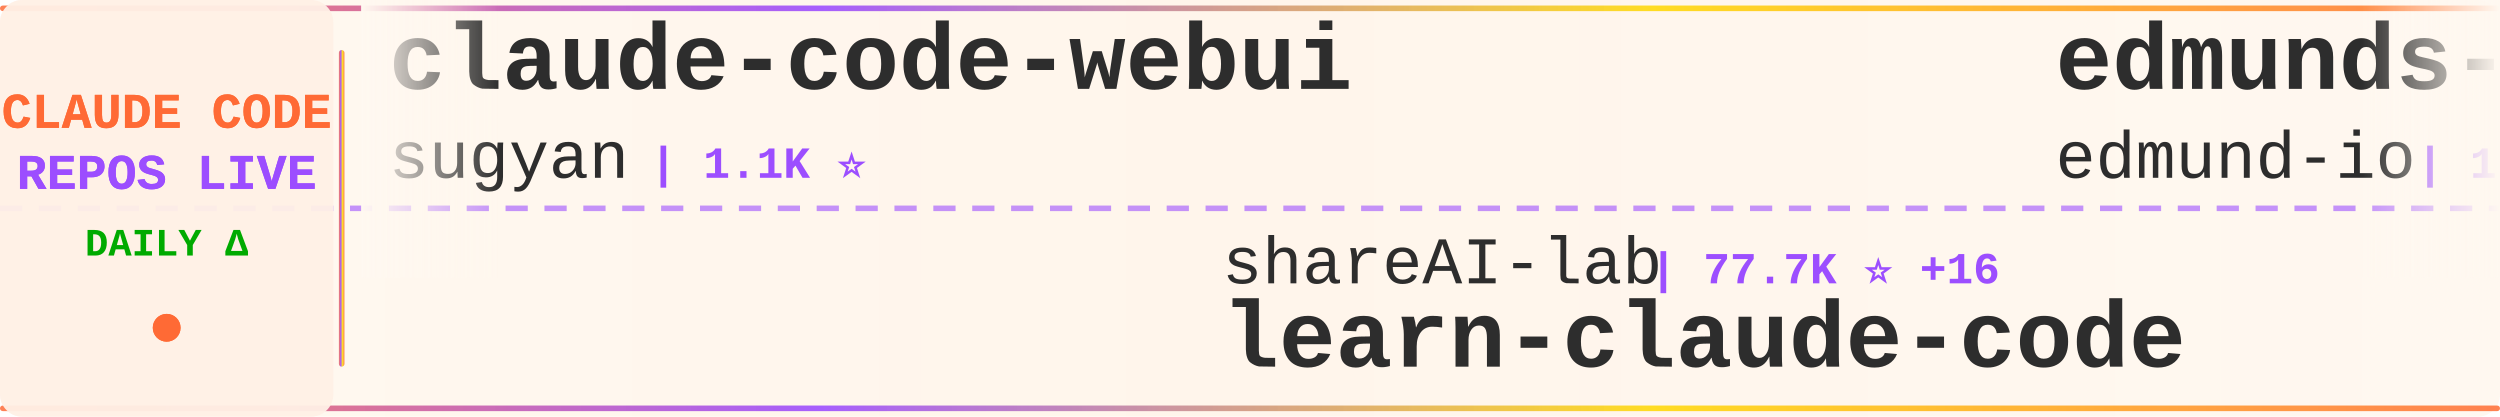
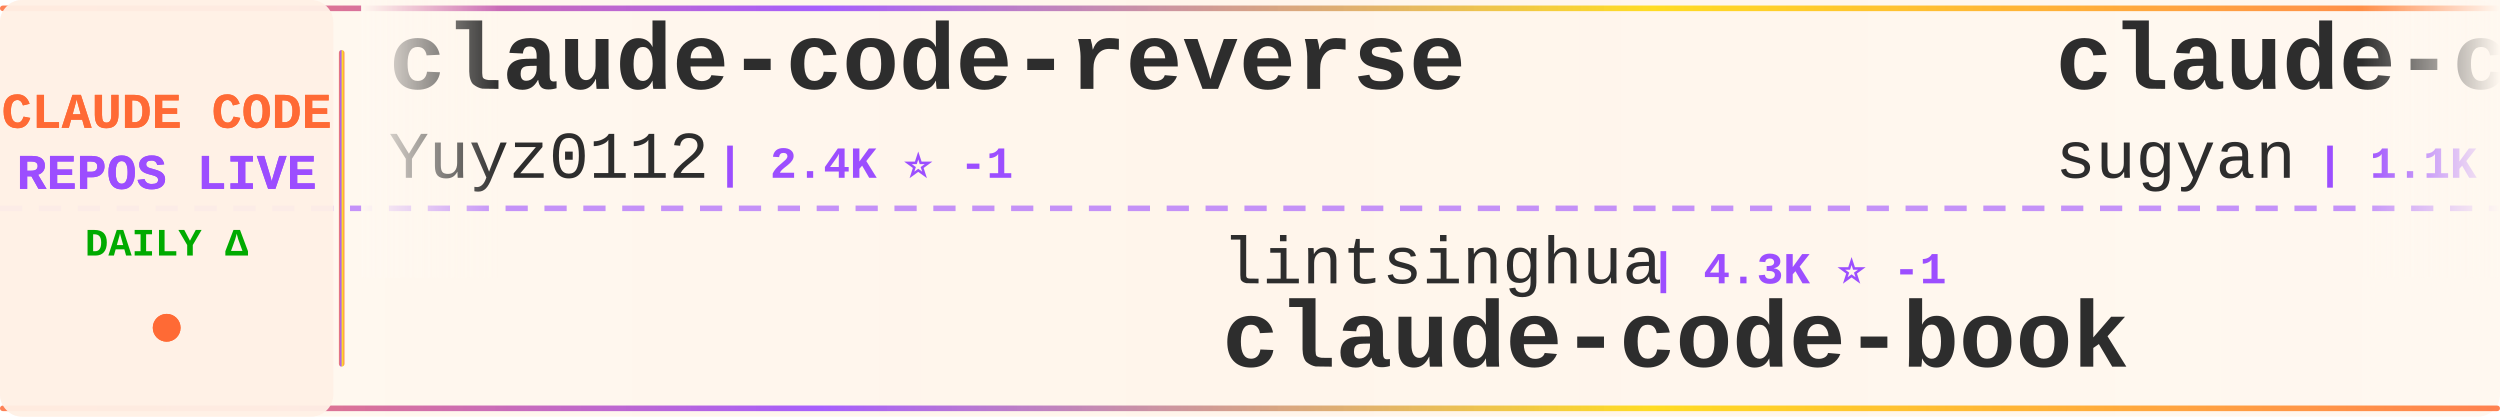
<svg xmlns="http://www.w3.org/2000/svg" width="900" height="150">
  <defs>
    <linearGradient id="tickerBg" x1="0%" y1="0%" x2="100%" y2="0%">
      <stop offset="0%" style="stop-color:#fff8f0;stop-opacity:0.98" />
      <stop offset="50%" style="stop-color:#fff5eb;stop-opacity:1" />
      <stop offset="100%" style="stop-color:#fff8f0;stop-opacity:0.98" />
    </linearGradient>
    <linearGradient id="borderGrad" x1="0%" y1="0%" x2="100%" y2="0%">
      <stop offset="0%" style="stop-color:#FF6B35;stop-opacity:0.85">
        <animate attributeName="stop-opacity" values="0.85;1;0.85" dur="2s" repeatCount="indefinite" />
      </stop>
      <stop offset="33%" style="stop-color:#9C4EFF;stop-opacity:0.9">
        <animate attributeName="stop-opacity" values="0.9;1;0.9" dur="2.2s" repeatCount="indefinite" />
      </stop>
      <stop offset="66%" style="stop-color:#FFD700;stop-opacity:0.85">
        <animate attributeName="stop-opacity" values="0.85;1;0.85" dur="1.8s" repeatCount="indefinite" />
      </stop>
      <stop offset="100%" style="stop-color:#FF6B35;stop-opacity:0.85">
        <animate attributeName="stop-opacity" values="0.85;1;0.85" dur="2s" repeatCount="indefinite" />
      </stop>
    </linearGradient>
    <filter id="textGlow">
      <feGaussianBlur stdDeviation="0.15" result="coloredBlur" />
      <feMerge>
        <feMergeNode in="coloredBlur" />
        <feMergeNode in="SourceGraphic" />
      </feMerge>
    </filter>
    <filter id="metricGlow">
      <feGaussianBlur stdDeviation="0.2" result="coloredBlur" />
      <feMerge>
        <feMergeNode in="coloredBlur" />
        <feMergeNode in="SourceGraphic" />
      </feMerge>
    </filter>
    <linearGradient id="leftFade" x1="0%" y1="0%" x2="100%" y2="0%">
      <stop offset="0%" style="stop-color:#fff8f0;stop-opacity:1" />
      <stop offset="100%" style="stop-color:#fff8f0;stop-opacity:0" />
    </linearGradient>
    <linearGradient id="rightFade" x1="0%" y1="0%" x2="100%" y2="0%">
      <stop offset="0%" style="stop-color:#fff8f0;stop-opacity:0" />
      <stop offset="100%" style="stop-color:#fff8f0;stop-opacity:1" />
    </linearGradient>
  </defs>
  <rect width="900" height="150" fill="url(#tickerBg)" rx="8" />
  <rect x="0" y="2" width="900" height="2" fill="url(#borderGrad)" rx="1" />
  <rect x="0" y="146" width="900" height="2" fill="url(#borderGrad)" rx="1" />
  <line x1="0" y1="75" x2="900" y2="75" stroke="#9C4EFF" stroke-width="2" stroke-dasharray="8 6" opacity="0.6" />
  <rect x="0" y="0" width="120" height="150" fill="#fff0e6" opacity="0.95" rx="8" />
  <text x="60" y="46" font-family="'Courier New', monospace" font-size="18" font-weight="bold" fill="#FF6B35" text-anchor="middle" filter="url(#textGlow)">
    CLAUDE CODE
  </text>
  <text x="60" y="68" font-family="'Courier New', monospace" font-size="18" font-weight="bold" fill="#9C4EFF" text-anchor="middle" filter="url(#textGlow)">
    REPOS LIVE
  </text>
  <text x="60" y="92" font-family="'Courier New', monospace" font-size="14" font-weight="bold" fill="#00aa00" text-anchor="middle">
    DAILY Δ
  </text>
  <circle cx="60" cy="118" r="5" fill="#FF6B35" filter="url(#metricGlow)">
    <animate attributeName="r" values="4;6;4" dur="1.5s" repeatCount="indefinite" />
    <animate attributeName="opacity" values="0.6;1;0.6" dur="1.5s" repeatCount="indefinite" />
  </circle>
  <rect x="122" y="18" width="2" height="114" fill="url(#borderGrad)" rx="1" />
  <clipPath id="tickerClip">
    <rect x="130" y="0" width="770" height="150" />
  </clipPath>
  <g clip-path="url(#tickerClip)">
    <g id="tickerItems">
      <animateTransform attributeName="transform" attributeType="XML" type="translate" from="0 0" to="-3000 0" dur="54s" repeatCount="indefinite" />
      <g transform="translate(0, 0)">
+         <text x="140" y="32" font-family="'Courier New', monospace" font-size="34" font-weight="bold" fill="#2d2d2d">claude-code-reverse</text>
+         <text x="140" y="64" font-family="'Courier New', monospace" font-size="24" font-weight="normal" fill="#2d2d2d" opacity="1.0">Yuyz0112</text>
+         <text x="258" y="64" font-family="'Courier New', monospace" font-size="16" font-weight="bold" fill="#9C4EFF"> | 2.4K ⭐ -1</text>
+       </g>
+       <g transform="translate(300, 0)">
+         <text x="140" y="102" font-family="'Courier New', monospace" font-size="24" font-weight="normal" fill="#2d2d2d" opacity="1.0">lintsinghua</text>
+         <text x="294" y="102" font-family="'Courier New', monospace" font-size="16" font-weight="bold" fill="#9C4EFF"> | 4.3K ⭐ -1</text>
+         <text x="140" y="132" font-family="'Courier New', monospace" font-size="34" font-weight="bold" fill="#2d2d2d">claude-code-book</text>
+       </g>
+       <g transform="translate(600, 0)">
        <text x="140" y="32" font-family="'Courier New', monospace" font-size="34" font-weight="bold" fill="#2d2d2d">claude-code-webui</text>
        <text x="140" y="64" font-family="'Courier New', monospace" font-size="24" font-weight="normal" fill="#2d2d2d" opacity="1.0">sugyan</text>
        <text x="234" y="64" font-family="'Courier New', monospace" font-size="16" font-weight="bold" fill="#9C4EFF"> | 1.1K ⭐</text>
      </g>
-       <g transform="translate(300, 0)">
-         <text x="140" y="102" font-family="'Courier New', monospace" font-size="24" font-weight="normal" fill="#2d2d2d" opacity="1.0">shareAI-lab</text>
-         <text x="294" y="102" font-family="'Courier New', monospace" font-size="16" font-weight="bold" fill="#9C4EFF"> | 77.7K ⭐ +16</text>
-         <text x="140" y="132" font-family="'Courier New', monospace" font-size="34" font-weight="bold" fill="#2d2d2d">learn-claude-code</text>
+       <g transform="translate(900, 0)">
+         <text x="140" y="102" font-family="'Courier New', monospace" font-size="24" font-weight="normal" fill="#2d2d2d" opacity="1.0">Chachamaru127</text>
+         <text x="318" y="102" font-family="'Courier New', monospace" font-size="16" font-weight="bold" fill="#9C4EFF"> | 3.1K ⭐</text>
+         <text x="140" y="132" font-family="'Courier New', monospace" font-size="34" font-weight="bold" fill="#2d2d2d">claude-code-harness</text>
      </g>
-       <g transform="translate(600, 0)">
+       <g transform="translate(1200, 0)">
+         <text x="140" y="32" font-family="'Courier New', monospace" font-size="34" font-weight="bold" fill="#2d2d2d">claude-code-rust</text>
+         <text x="140" y="64" font-family="'Courier New', monospace" font-size="24" font-weight="normal" fill="#2d2d2d" opacity="1.0">lorryjovens-hub</text>
+         <text x="342" y="64" font-family="'Courier New', monospace" font-size="16" font-weight="bold" fill="#9C4EFF"> | 1.7K ⭐</text>
+       </g>
+       <g transform="translate(1500, 0)">
+         <text x="140" y="102" font-family="'Courier New', monospace" font-size="24" font-weight="normal" fill="#2d2d2d" opacity="1.0">Yeachan-Heo</text>
+         <text x="294" y="102" font-family="'Courier New', monospace" font-size="16" font-weight="bold" fill="#9C4EFF"> | 39.4K ⭐</text>
+         <text x="140" y="132" font-family="'Courier New', monospace" font-size="34" font-weight="bold" fill="#2d2d2d">oh-my-claudecode</text>
+       </g>
+       <g transform="translate(1800, 0)">
        <text x="140" y="32" font-family="'Courier New', monospace" font-size="34" font-weight="bold" fill="#2d2d2d">edmunds-claude-code</text>
        <text x="140" y="64" font-family="'Courier New', monospace" font-size="24" font-weight="normal" fill="#2d2d2d" opacity="1.0">edmund-io</text>
        <text x="270" y="64" font-family="'Courier New', monospace" font-size="16" font-weight="bold" fill="#9C4EFF"> | 1.5K ⭐</text>
      </g>
-       <g transform="translate(900, 0)">
-         <text x="140" y="102" font-family="'Courier New', monospace" font-size="24" font-weight="normal" fill="#2d2d2d" opacity="1.0">777genius</text>
-         <text x="270" y="102" font-family="'Courier New', monospace" font-size="16" font-weight="bold" fill="#9C4EFF"> | 932 ⭐</text>
-         <text x="140" y="132" font-family="'Courier New', monospace" font-size="34" font-weight="bold" fill="#2d2d2d">claude-code-source-code</text>
-       </g>
-       <g transform="translate(1200, 0)">
-         <text x="140" y="32" font-family="'Courier New', monospace" font-size="34" font-weight="bold" fill="#2d2d2d">claude-code-action</text>
-         <text x="140" y="64" font-family="'Courier New', monospace" font-size="24" font-weight="normal" fill="#2d2d2d" opacity="1.0">anthropics</text>
-         <text x="282" y="64" font-family="'Courier New', monospace" font-size="16" font-weight="bold" fill="#9C4EFF"> | 9.2K ⭐ +2</text>
-       </g>
-       <g transform="translate(1500, 0)">
-         <text x="140" y="102" font-family="'Courier New', monospace" font-size="24" font-weight="normal" fill="#2d2d2d" opacity="1.0">VILA-Lab</text>
-         <text x="258" y="102" font-family="'Courier New', monospace" font-size="16" font-weight="bold" fill="#9C4EFF"> | 2.1K ⭐</text>
-         <text x="140" y="132" font-family="'Courier New', monospace" font-size="34" font-weight="bold" fill="#2d2d2d">Dive-into-Claude-Code</text>
-       </g>
-       <g transform="translate(1800, 0)">
-         <text x="140" y="32" font-family="'Courier New', monospace" font-size="34" font-weight="bold" fill="#2d2d2d">claude-code-settings</text>
-         <text x="140" y="64" font-family="'Courier New', monospace" font-size="24" font-weight="normal" fill="#2d2d2d" opacity="1.0">feiskyer</text>
-         <text x="258" y="64" font-family="'Courier New', monospace" font-size="16" font-weight="bold" fill="#9C4EFF"> | 1.7K ⭐</text>
-       </g>
      <g transform="translate(2100, 0)">
-         <text x="140" y="102" font-family="'Courier New', monospace" font-size="24" font-weight="normal" fill="#2d2d2d" opacity="1.0">ChrisWiles</text>
-         <text x="282" y="102" font-family="'Courier New', monospace" font-size="16" font-weight="bold" fill="#9C4EFF"> | 6.1K ⭐</text>
-         <text x="140" y="132" font-family="'Courier New', monospace" font-size="34" font-weight="bold" fill="#2d2d2d">claude-code-showcase</text>
+         <text x="140" y="102" font-family="'Courier New', monospace" font-size="24" font-weight="normal" fill="#2d2d2d" opacity="1.0">anthropics</text>
+         <text x="282" y="102" font-family="'Courier New', monospace" font-size="16" font-weight="bold" fill="#9C4EFF"> | 178.8K ⭐ +178.8K</text>
+         <text x="140" y="132" font-family="'Courier New', monospace" font-size="34" font-weight="bold" fill="#2d2d2d">skills</text>
      </g>
      <g transform="translate(2400, 0)">
-         <text x="140" y="32" font-family="'Courier New', monospace" font-size="34" font-weight="bold" fill="#2d2d2d">andrej-karpathy-skills</text>
-         <text x="140" y="64" font-family="'Courier New', monospace" font-size="24" font-weight="normal" fill="#2d2d2d" opacity="1.0">multica-ai</text>
-         <text x="282" y="64" font-family="'Courier New', monospace" font-size="16" font-weight="bold" fill="#9C4EFF"> | 215.6K ⭐ +28</text>
+         <text x="140" y="32" font-family="'Courier New', monospace" font-size="34" font-weight="bold" fill="#2d2d2d">claude-code-source-build</text>
+         <text x="140" y="64" font-family="'Courier New', monospace" font-size="24" font-weight="normal" fill="#2d2d2d" opacity="1.0">andrew-kramer-inno</text>
+         <text x="378" y="64" font-family="'Courier New', monospace" font-size="16" font-weight="bold" fill="#9C4EFF"> | 595 ⭐</text>
      </g>
      <g transform="translate(2700, 0)">
-         <text x="140" y="102" font-family="'Courier New', monospace" font-size="24" font-weight="normal" fill="#2d2d2d" opacity="1.0">ccplugins</text>
-         <text x="270" y="102" font-family="'Courier New', monospace" font-size="16" font-weight="bold" fill="#9C4EFF"> | 954 ⭐</text>
-         <text x="140" y="132" font-family="'Courier New', monospace" font-size="34" font-weight="bold" fill="#2d2d2d">awesome-claude-code-plug...</text>
+         <text x="140" y="102" font-family="'Courier New', monospace" font-size="24" font-weight="normal" fill="#2d2d2d" opacity="1.0">fuergaosi233</text>
+         <text x="306" y="102" font-family="'Courier New', monospace" font-size="16" font-weight="bold" fill="#9C4EFF"> | 2.8K ⭐</text>
+         <text x="140" y="132" font-family="'Courier New', monospace" font-size="34" font-weight="bold" fill="#2d2d2d">claude-code-proxy</text>
      </g>
      <g transform="translate(3000, 0)">
+         <text x="140" y="32" font-family="'Courier New', monospace" font-size="34" font-weight="bold" fill="#2d2d2d">claude-code-reverse</text>
+         <text x="140" y="64" font-family="'Courier New', monospace" font-size="24" font-weight="normal" fill="#2d2d2d" opacity="1.0">Yuyz0112</text>
+         <text x="258" y="64" font-family="'Courier New', monospace" font-size="16" font-weight="bold" fill="#9C4EFF"> | 2.4K ⭐ -1</text>
+       </g>
+       <g transform="translate(3300, 0)">
+         <text x="140" y="102" font-family="'Courier New', monospace" font-size="24" font-weight="normal" fill="#2d2d2d" opacity="1.0">lintsinghua</text>
+         <text x="294" y="102" font-family="'Courier New', monospace" font-size="16" font-weight="bold" fill="#9C4EFF"> | 4.3K ⭐ -1</text>
+         <text x="140" y="132" font-family="'Courier New', monospace" font-size="34" font-weight="bold" fill="#2d2d2d">claude-code-book</text>
+       </g>
+       <g transform="translate(3600, 0)">
        <text x="140" y="32" font-family="'Courier New', monospace" font-size="34" font-weight="bold" fill="#2d2d2d">claude-code-webui</text>
        <text x="140" y="64" font-family="'Courier New', monospace" font-size="24" font-weight="normal" fill="#2d2d2d" opacity="1.0">sugyan</text>
        <text x="234" y="64" font-family="'Courier New', monospace" font-size="16" font-weight="bold" fill="#9C4EFF"> | 1.1K ⭐</text>
      </g>
-       <g transform="translate(3300, 0)">
-         <text x="140" y="102" font-family="'Courier New', monospace" font-size="24" font-weight="normal" fill="#2d2d2d" opacity="1.0">shareAI-lab</text>
-         <text x="294" y="102" font-family="'Courier New', monospace" font-size="16" font-weight="bold" fill="#9C4EFF"> | 77.7K ⭐ +16</text>
-         <text x="140" y="132" font-family="'Courier New', monospace" font-size="34" font-weight="bold" fill="#2d2d2d">learn-claude-code</text>
-       </g>
-       <g transform="translate(3600, 0)">
-         <text x="140" y="32" font-family="'Courier New', monospace" font-size="34" font-weight="bold" fill="#2d2d2d">edmunds-claude-code</text>
-         <text x="140" y="64" font-family="'Courier New', monospace" font-size="24" font-weight="normal" fill="#2d2d2d" opacity="1.0">edmund-io</text>
-         <text x="270" y="64" font-family="'Courier New', monospace" font-size="16" font-weight="bold" fill="#9C4EFF"> | 1.5K ⭐</text>
-       </g>
      <g transform="translate(3900, 0)">
-         <text x="140" y="102" font-family="'Courier New', monospace" font-size="24" font-weight="normal" fill="#2d2d2d" opacity="1.0">777genius</text>
-         <text x="270" y="102" font-family="'Courier New', monospace" font-size="16" font-weight="bold" fill="#9C4EFF"> | 932 ⭐</text>
-         <text x="140" y="132" font-family="'Courier New', monospace" font-size="34" font-weight="bold" fill="#2d2d2d">claude-code-source-code</text>
+         <text x="140" y="102" font-family="'Courier New', monospace" font-size="24" font-weight="normal" fill="#2d2d2d" opacity="1.0">Chachamaru127</text>
+         <text x="318" y="102" font-family="'Courier New', monospace" font-size="16" font-weight="bold" fill="#9C4EFF"> | 3.1K ⭐</text>
+         <text x="140" y="132" font-family="'Courier New', monospace" font-size="34" font-weight="bold" fill="#2d2d2d">claude-code-harness</text>
      </g>
    </g>
  </g>
  <rect x="130" y="0" width="50" height="100" fill="url(#leftFade)" />
  <rect x="850" y="0" width="50" height="100" fill="url(#rightFade)" />
</svg>
